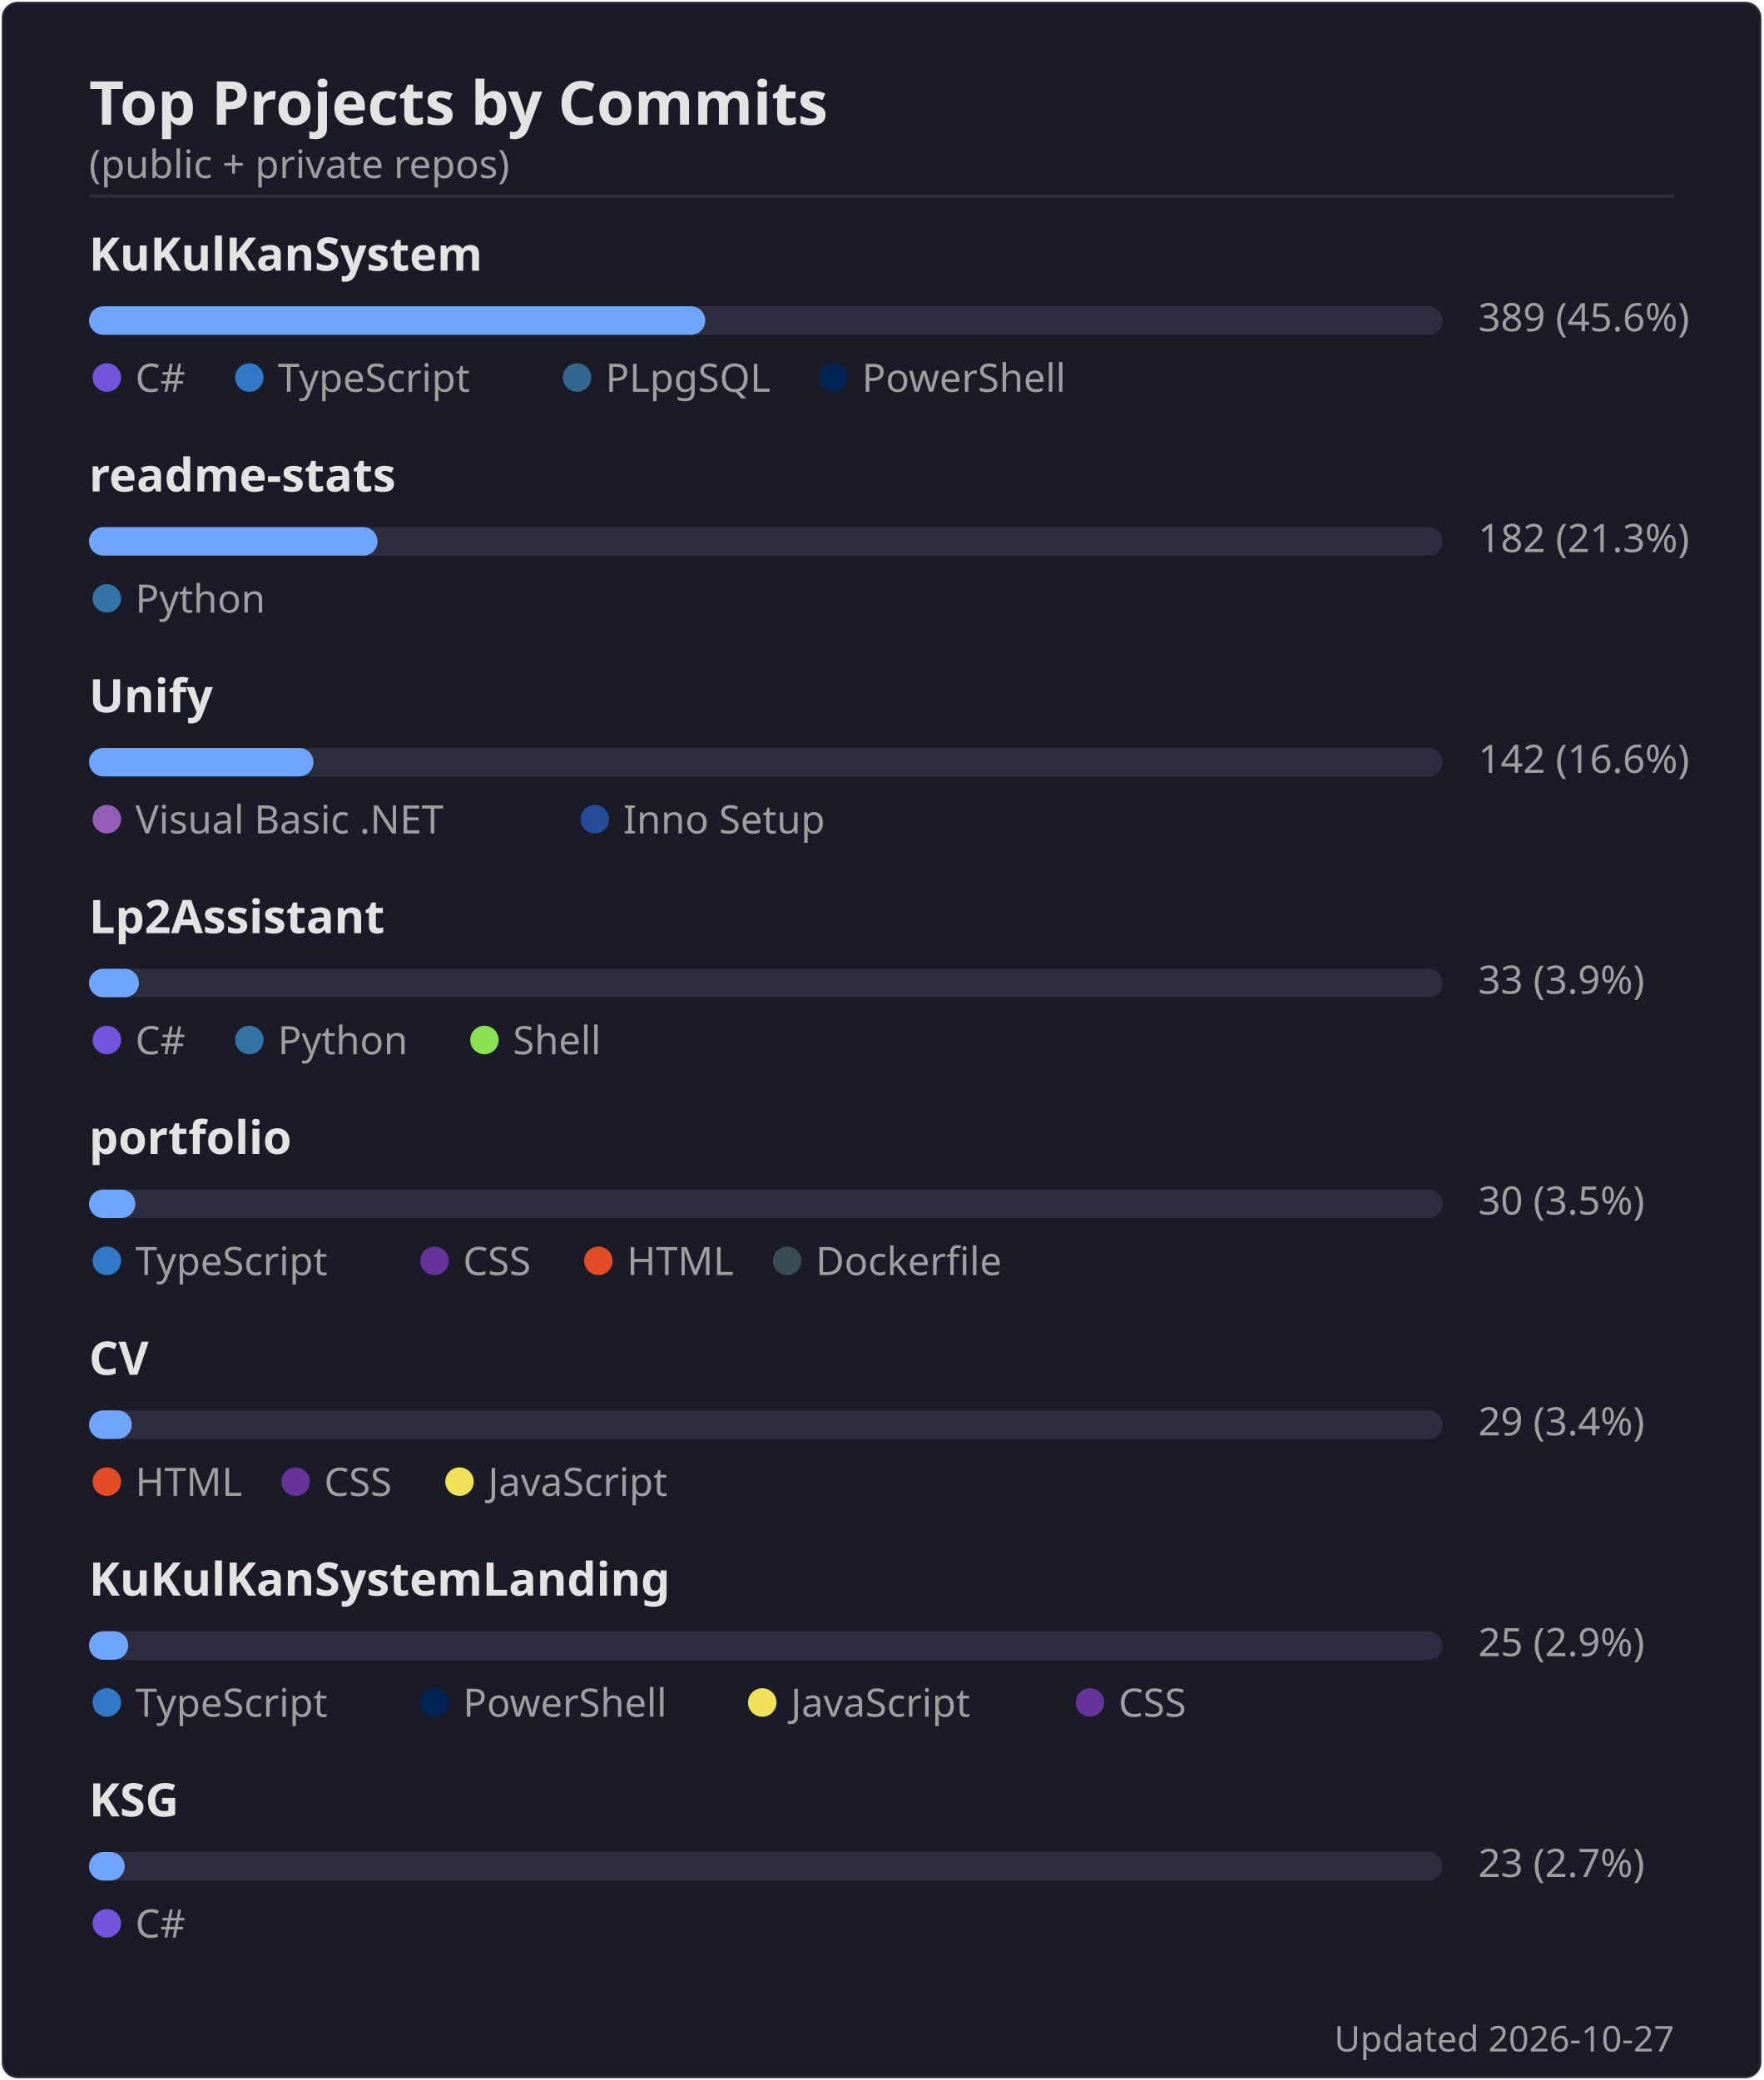
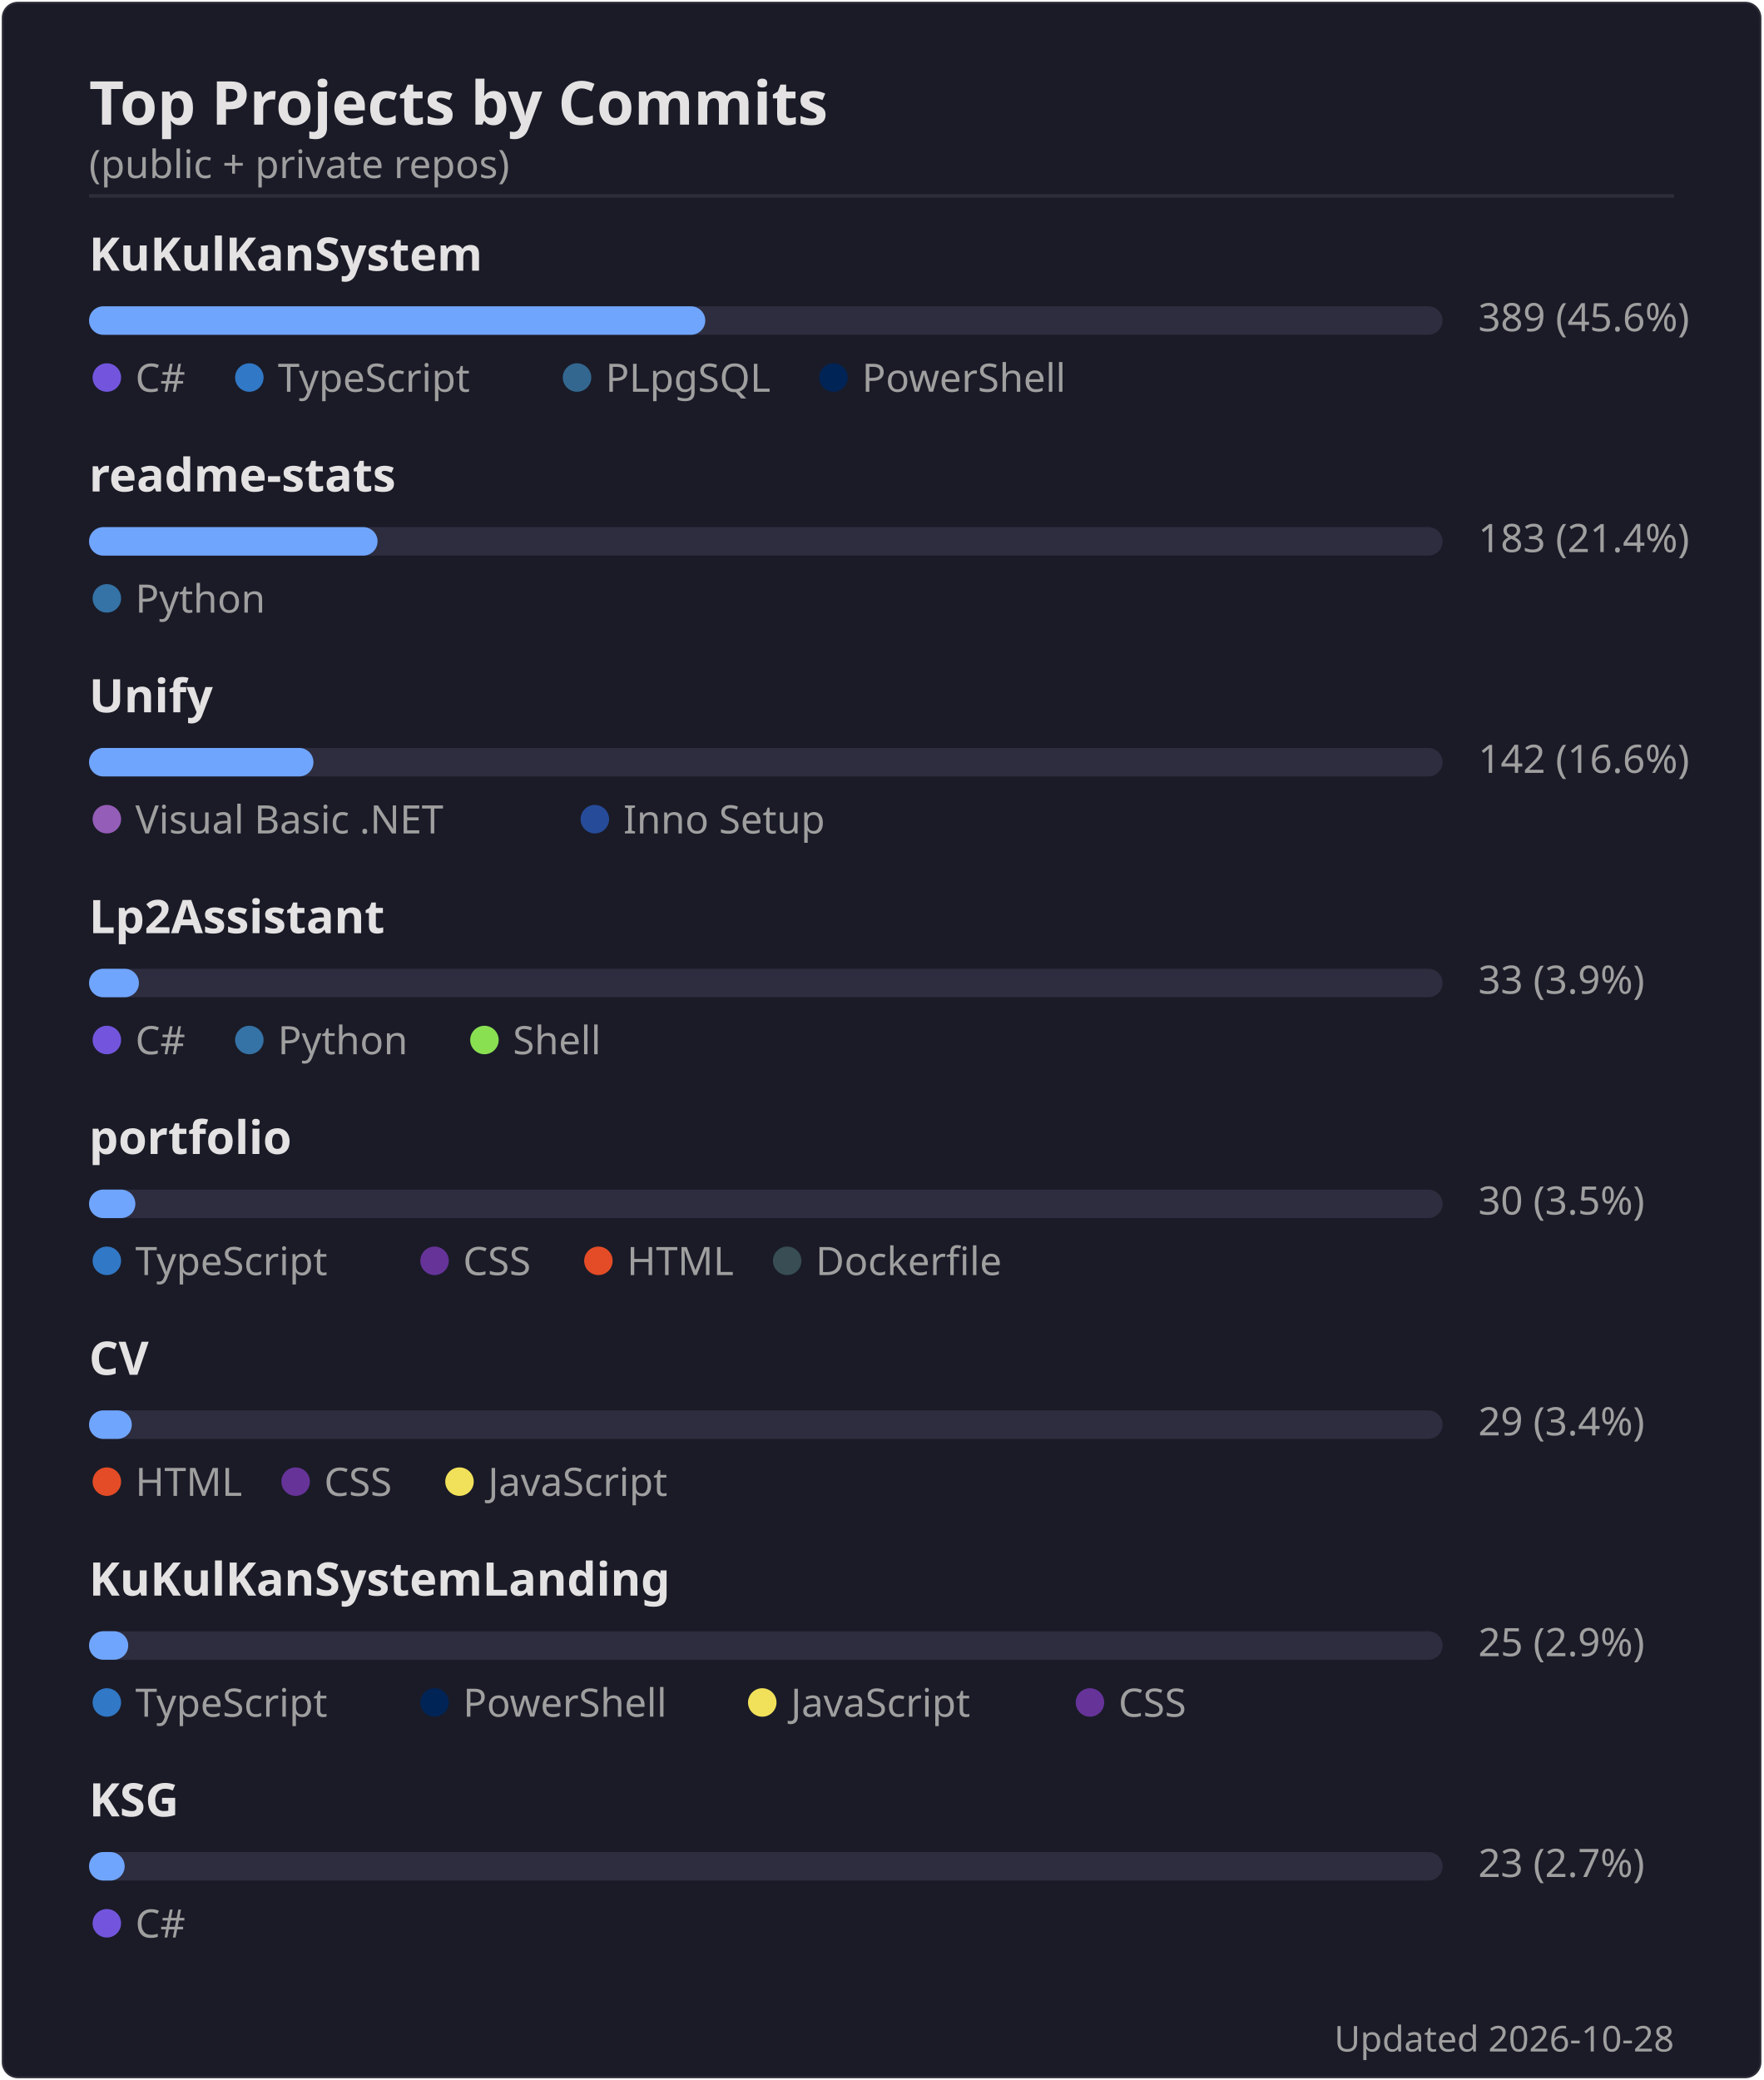
<svg xmlns="http://www.w3.org/2000/svg" width="495" height="584" viewBox="0 0 495 584">
  <rect width="494" height="583" x=".5" y=".5" rx="4.5" fill="#1a1b27" stroke="#e4e2e2" stroke-opacity=".1" />
  <text font-family="'Segoe UI', Ubuntu, 'Helvetica Neue', sans-serif" font-size="17" font-weight="600" fill="#e4e2e2" x="25" y="35" text-anchor="start">Top Projects by Commits</text>
  <text font-family="'Segoe UI', Ubuntu, 'Helvetica Neue', sans-serif" font-size="11" font-weight="400" fill="#9f9f9f" x="25" y="50" text-anchor="start">(public + private repos)</text>
  <line x1="25" x2="470" y1="55" y2="55" stroke="#e4e2e2" stroke-opacity=".1" />
  <text font-family="'Segoe UI', Ubuntu, 'Helvetica Neue', sans-serif" font-size="13" font-weight="600" fill="#e4e2e2" x="25" y="76" text-anchor="start">KuKulKanSystem</text>
  <rect x="25" y="86" width="380" height="8" rx="4" fill="#2d2d3f" />
  <rect x="25" y="86" width="173" height="8" rx="4" fill="#70a5fd" />
  <text font-family="'Segoe UI', Ubuntu, 'Helvetica Neue', sans-serif" font-size="11" font-weight="400" fill="#9f9f9f" x="415" y="93" text-anchor="start">389  (45.6%)</text>
  <circle cx="30" cy="106" r="4" fill="#7355dd" />
  <text font-family="'Segoe UI', Ubuntu, 'Helvetica Neue', sans-serif" font-size="11" font-weight="400" fill="#9f9f9f" x="38" y="110" text-anchor="start">C#</text>
  <circle cx="70" cy="106" r="4" fill="#3178c6" />
  <text font-family="'Segoe UI', Ubuntu, 'Helvetica Neue', sans-serif" font-size="11" font-weight="400" fill="#9f9f9f" x="78" y="110" text-anchor="start">TypeScript</text>
  <circle cx="162" cy="106" r="4" fill="#336790" />
  <text font-family="'Segoe UI', Ubuntu, 'Helvetica Neue', sans-serif" font-size="11" font-weight="400" fill="#9f9f9f" x="170" y="110" text-anchor="start">PLpgSQL</text>
  <circle cx="234" cy="106" r="4" fill="#012456" />
  <text font-family="'Segoe UI', Ubuntu, 'Helvetica Neue', sans-serif" font-size="11" font-weight="400" fill="#9f9f9f" x="242" y="110" text-anchor="start">PowerShell</text>
  <text font-family="'Segoe UI', Ubuntu, 'Helvetica Neue', sans-serif" font-size="13" font-weight="600" fill="#e4e2e2" x="25" y="138" text-anchor="start">readme-stats</text>
  <rect x="25" y="148" width="380" height="8" rx="4" fill="#2d2d3f" />
  <rect x="25" y="148" width="81" height="8" rx="4" fill="#70a5fd" />
-   <text font-family="'Segoe UI', Ubuntu, 'Helvetica Neue', sans-serif" font-size="11" font-weight="400" fill="#9f9f9f" x="415" y="155" text-anchor="start">182  (21.3%)</text>
+   <text font-family="'Segoe UI', Ubuntu, 'Helvetica Neue', sans-serif" font-size="11" font-weight="400" fill="#9f9f9f" x="415" y="155" text-anchor="start">183  (21.4%)</text>
  <circle cx="30" cy="168" r="4" fill="#3572A5" />
  <text font-family="'Segoe UI', Ubuntu, 'Helvetica Neue', sans-serif" font-size="11" font-weight="400" fill="#9f9f9f" x="38" y="172" text-anchor="start">Python</text>
  <text font-family="'Segoe UI', Ubuntu, 'Helvetica Neue', sans-serif" font-size="13" font-weight="600" fill="#e4e2e2" x="25" y="200" text-anchor="start">Unify</text>
  <rect x="25" y="210" width="380" height="8" rx="4" fill="#2d2d3f" />
  <rect x="25" y="210" width="63" height="8" rx="4" fill="#70a5fd" />
  <text font-family="'Segoe UI', Ubuntu, 'Helvetica Neue', sans-serif" font-size="11" font-weight="400" fill="#9f9f9f" x="415" y="217" text-anchor="start">142  (16.6%)</text>
  <circle cx="30" cy="230" r="4" fill="#945db7" />
  <text font-family="'Segoe UI', Ubuntu, 'Helvetica Neue', sans-serif" font-size="11" font-weight="400" fill="#9f9f9f" x="38" y="234" text-anchor="start">Visual Basic .NET</text>
  <circle cx="167" cy="230" r="4" fill="#264b99" />
  <text font-family="'Segoe UI', Ubuntu, 'Helvetica Neue', sans-serif" font-size="11" font-weight="400" fill="#9f9f9f" x="175" y="234" text-anchor="start">Inno Setup</text>
  <text font-family="'Segoe UI', Ubuntu, 'Helvetica Neue', sans-serif" font-size="13" font-weight="600" fill="#e4e2e2" x="25" y="262" text-anchor="start">Lp2Assistant</text>
  <rect x="25" y="272" width="380" height="8" rx="4" fill="#2d2d3f" />
  <rect x="25" y="272" width="14" height="8" rx="4" fill="#70a5fd" />
  <text font-family="'Segoe UI', Ubuntu, 'Helvetica Neue', sans-serif" font-size="11" font-weight="400" fill="#9f9f9f" x="415" y="279" text-anchor="start">33  (3.9%)</text>
  <circle cx="30" cy="292" r="4" fill="#7355dd" />
  <text font-family="'Segoe UI', Ubuntu, 'Helvetica Neue', sans-serif" font-size="11" font-weight="400" fill="#9f9f9f" x="38" y="296" text-anchor="start">C#</text>
  <circle cx="70" cy="292" r="4" fill="#3572A5" />
  <text font-family="'Segoe UI', Ubuntu, 'Helvetica Neue', sans-serif" font-size="11" font-weight="400" fill="#9f9f9f" x="78" y="296" text-anchor="start">Python</text>
  <circle cx="136" cy="292" r="4" fill="#89e051" />
  <text font-family="'Segoe UI', Ubuntu, 'Helvetica Neue', sans-serif" font-size="11" font-weight="400" fill="#9f9f9f" x="144" y="296" text-anchor="start">Shell</text>
  <text font-family="'Segoe UI', Ubuntu, 'Helvetica Neue', sans-serif" font-size="13" font-weight="600" fill="#e4e2e2" x="25" y="324" text-anchor="start">portfolio</text>
  <rect x="25" y="334" width="380" height="8" rx="4" fill="#2d2d3f" />
  <rect x="25" y="334" width="13" height="8" rx="4" fill="#70a5fd" />
  <text font-family="'Segoe UI', Ubuntu, 'Helvetica Neue', sans-serif" font-size="11" font-weight="400" fill="#9f9f9f" x="415" y="341" text-anchor="start">30  (3.5%)</text>
  <circle cx="30" cy="354" r="4" fill="#3178c6" />
  <text font-family="'Segoe UI', Ubuntu, 'Helvetica Neue', sans-serif" font-size="11" font-weight="400" fill="#9f9f9f" x="38" y="358" text-anchor="start">TypeScript</text>
  <circle cx="122" cy="354" r="4" fill="#663399" />
  <text font-family="'Segoe UI', Ubuntu, 'Helvetica Neue', sans-serif" font-size="11" font-weight="400" fill="#9f9f9f" x="130" y="358" text-anchor="start">CSS</text>
  <circle cx="168" cy="354" r="4" fill="#e34c26" />
  <text font-family="'Segoe UI', Ubuntu, 'Helvetica Neue', sans-serif" font-size="11" font-weight="400" fill="#9f9f9f" x="176" y="358" text-anchor="start">HTML</text>
  <circle cx="221" cy="354" r="4" fill="#384d54" />
  <text font-family="'Segoe UI', Ubuntu, 'Helvetica Neue', sans-serif" font-size="11" font-weight="400" fill="#9f9f9f" x="229" y="358" text-anchor="start">Dockerfile</text>
  <text font-family="'Segoe UI', Ubuntu, 'Helvetica Neue', sans-serif" font-size="13" font-weight="600" fill="#e4e2e2" x="25" y="386" text-anchor="start">CV</text>
  <rect x="25" y="396" width="380" height="8" rx="4" fill="#2d2d3f" />
  <rect x="25" y="396" width="12" height="8" rx="4" fill="#70a5fd" />
  <text font-family="'Segoe UI', Ubuntu, 'Helvetica Neue', sans-serif" font-size="11" font-weight="400" fill="#9f9f9f" x="415" y="403" text-anchor="start">29  (3.4%)</text>
  <circle cx="30" cy="416" r="4" fill="#e34c26" />
  <text font-family="'Segoe UI', Ubuntu, 'Helvetica Neue', sans-serif" font-size="11" font-weight="400" fill="#9f9f9f" x="38" y="420" text-anchor="start">HTML</text>
  <circle cx="83" cy="416" r="4" fill="#663399" />
  <text font-family="'Segoe UI', Ubuntu, 'Helvetica Neue', sans-serif" font-size="11" font-weight="400" fill="#9f9f9f" x="91" y="420" text-anchor="start">CSS</text>
  <circle cx="129" cy="416" r="4" fill="#f1e05a" />
  <text font-family="'Segoe UI', Ubuntu, 'Helvetica Neue', sans-serif" font-size="11" font-weight="400" fill="#9f9f9f" x="137" y="420" text-anchor="start">JavaScript</text>
  <text font-family="'Segoe UI', Ubuntu, 'Helvetica Neue', sans-serif" font-size="13" font-weight="600" fill="#e4e2e2" x="25" y="448" text-anchor="start">KuKulKanSystemLanding</text>
  <rect x="25" y="458" width="380" height="8" rx="4" fill="#2d2d3f" />
  <rect x="25" y="458" width="11" height="8" rx="4" fill="#70a5fd" />
  <text font-family="'Segoe UI', Ubuntu, 'Helvetica Neue', sans-serif" font-size="11" font-weight="400" fill="#9f9f9f" x="415" y="465" text-anchor="start">25  (2.9%)</text>
  <circle cx="30" cy="478" r="4" fill="#3178c6" />
  <text font-family="'Segoe UI', Ubuntu, 'Helvetica Neue', sans-serif" font-size="11" font-weight="400" fill="#9f9f9f" x="38" y="482" text-anchor="start">TypeScript</text>
  <circle cx="122" cy="478" r="4" fill="#012456" />
  <text font-family="'Segoe UI', Ubuntu, 'Helvetica Neue', sans-serif" font-size="11" font-weight="400" fill="#9f9f9f" x="130" y="482" text-anchor="start">PowerShell</text>
  <circle cx="214" cy="478" r="4" fill="#f1e05a" />
  <text font-family="'Segoe UI', Ubuntu, 'Helvetica Neue', sans-serif" font-size="11" font-weight="400" fill="#9f9f9f" x="222" y="482" text-anchor="start">JavaScript</text>
  <circle cx="306" cy="478" r="4" fill="#663399" />
  <text font-family="'Segoe UI', Ubuntu, 'Helvetica Neue', sans-serif" font-size="11" font-weight="400" fill="#9f9f9f" x="314" y="482" text-anchor="start">CSS</text>
  <text font-family="'Segoe UI', Ubuntu, 'Helvetica Neue', sans-serif" font-size="13" font-weight="600" fill="#e4e2e2" x="25" y="510" text-anchor="start">KSG</text>
  <rect x="25" y="520" width="380" height="8" rx="4" fill="#2d2d3f" />
  <rect x="25" y="520" width="10" height="8" rx="4" fill="#70a5fd" />
  <text font-family="'Segoe UI', Ubuntu, 'Helvetica Neue', sans-serif" font-size="11" font-weight="400" fill="#9f9f9f" x="415" y="527" text-anchor="start">23  (2.7%)</text>
  <circle cx="30" cy="540" r="4" fill="#7355dd" />
  <text font-family="'Segoe UI', Ubuntu, 'Helvetica Neue', sans-serif" font-size="11" font-weight="400" fill="#9f9f9f" x="38" y="544" text-anchor="start">C#</text>
-   <text font-family="'Segoe UI', Ubuntu, 'Helvetica Neue', sans-serif" font-size="10" font-weight="400" fill="#9f9f9f" x="470" y="576" text-anchor="end">Updated 2026-10-27</text>
+   <text font-family="'Segoe UI', Ubuntu, 'Helvetica Neue', sans-serif" font-size="10" font-weight="400" fill="#9f9f9f" x="470" y="576" text-anchor="end">Updated 2026-10-28</text>
</svg>
